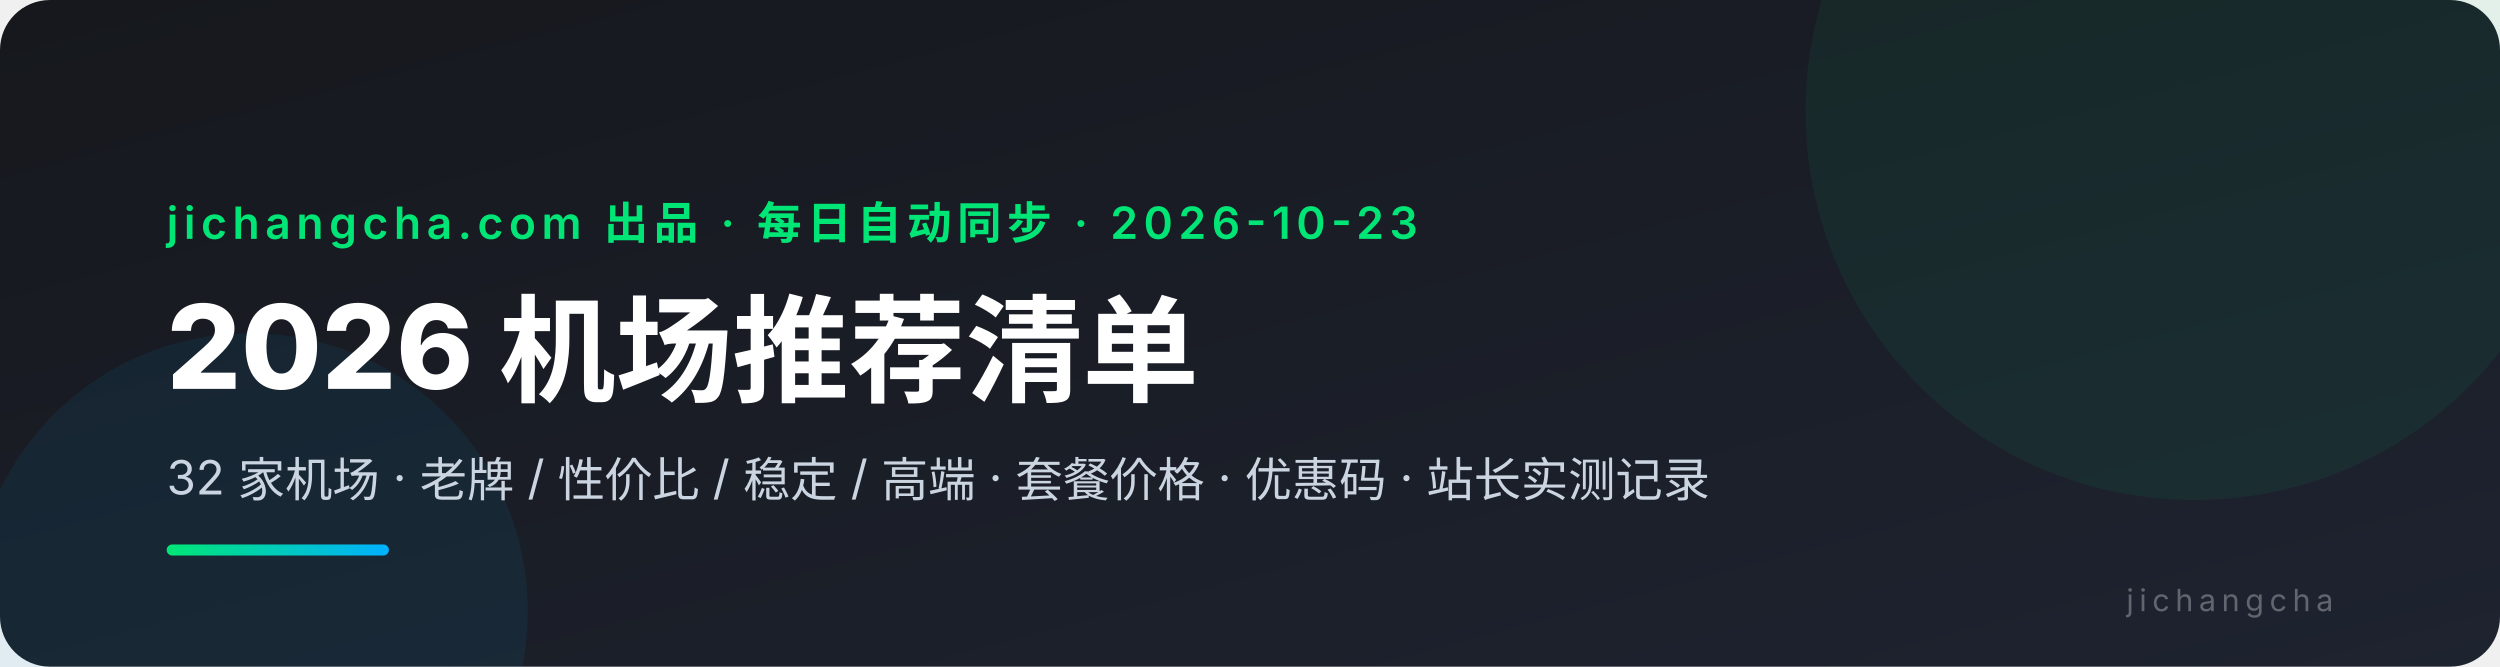
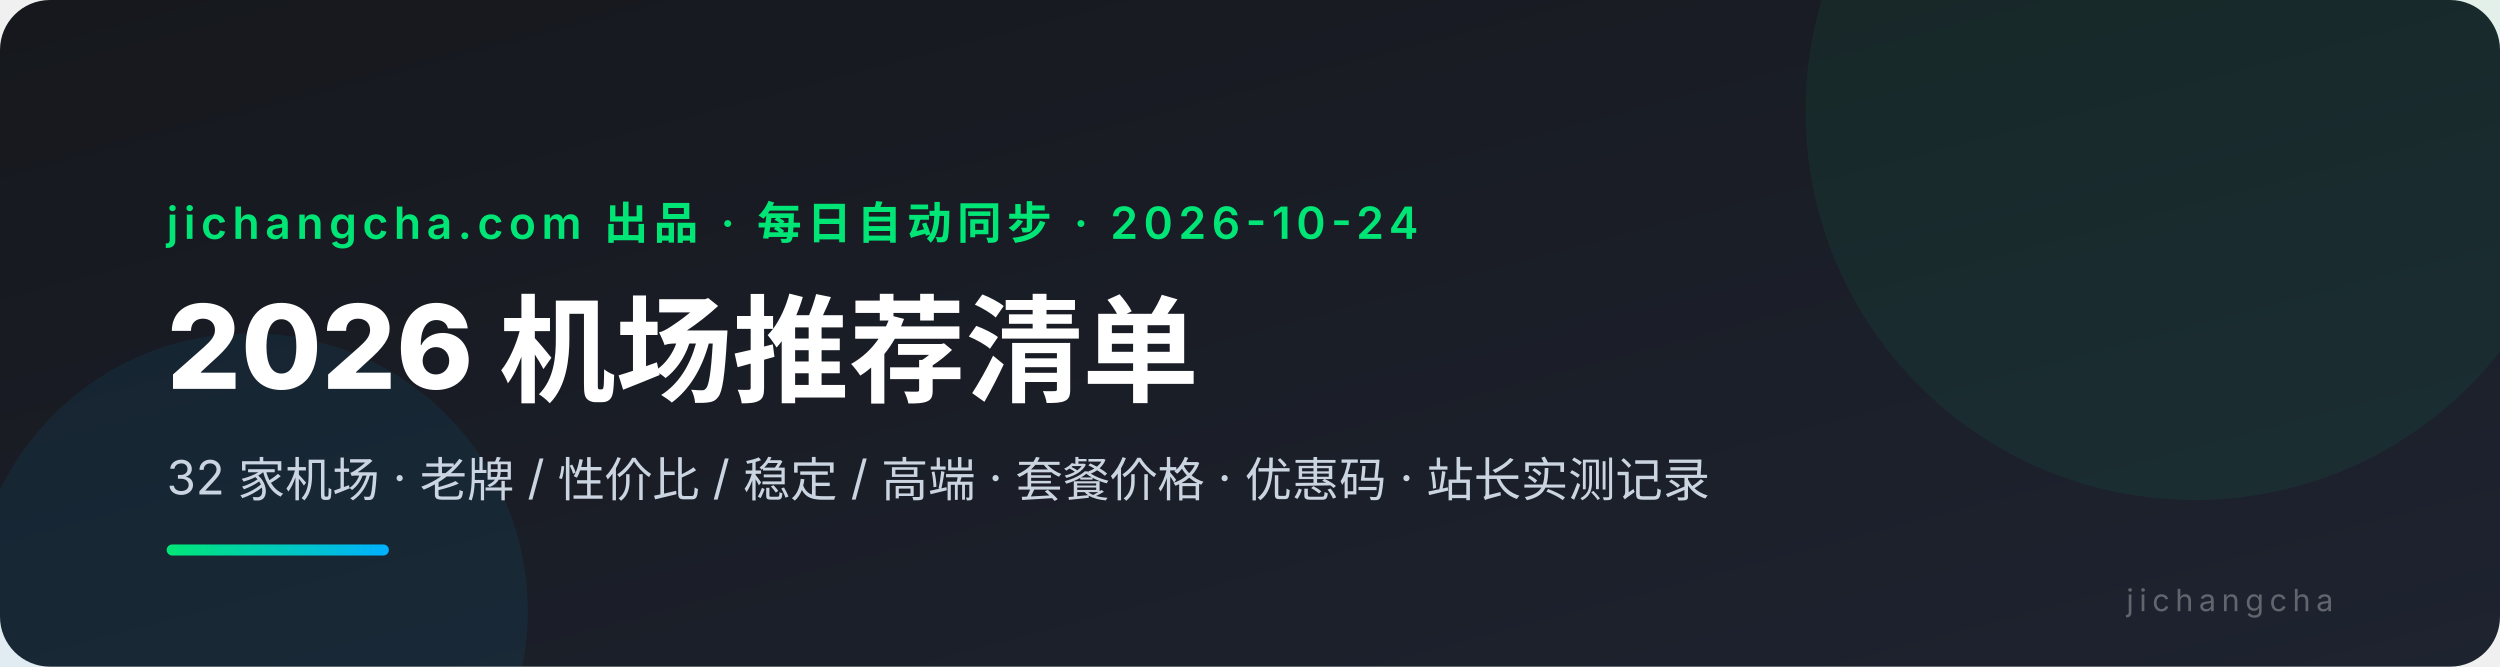
<svg xmlns="http://www.w3.org/2000/svg" viewBox="0 0 900 240" font-family="system-ui,-apple-system,'PingFang SC','Microsoft YaHei',sans-serif">
  <defs>
    <linearGradient id="bg" x1="0" y1="0" x2="1" y2="1">
      <stop offset="0" stop-color="#16181d" />
      <stop offset="1" stop-color="#1e2330" />
    </linearGradient>
    <linearGradient id="ac" x1="0" y1="0" x2="1" y2="0">
      <stop offset="0" stop-color="#00e676" />
      <stop offset="1" stop-color="#00b0ff" />
    </linearGradient>
  </defs>
  <rect width="900" height="240" rx="18" fill="url(#bg)" />
  <circle cx="790" cy="40" r="140" fill="#00e676" opacity="0.06" />
  <circle cx="90" cy="220" r="100" fill="#00b0ff" opacity="0.07" />
-   <text x="60" y="86" fill="#00e676" font-size="16" font-weight="600" letter-spacing="2">jichangcha.com 出品 · 每日自动同步 · 2026-10-23</text>
+   <text x="60" y="86" fill="#00e676" font-size="16" font-weight="600" letter-spacing="2">jichangcha.com 出品 · 每日自动同步 · 2026-10-24</text>
  <text x="60" y="140" fill="#ffffff" font-size="42" font-weight="800">2026 机场推荐清单</text>
  <text x="60" y="178" fill="#cbd5e1" font-size="17">32 家机场 · 老牌 / 性价比 / 稳定 / 高端 · 套餐价格 · 优惠码 · 站长实测记录</text>
  <rect x="60" y="196" width="80" height="4" rx="2" fill="url(#ac)" />
  <text x="840" y="220" fill="#ffffff4d" font-size="11" text-anchor="end" letter-spacing="2">jichangcha</text>
</svg>
